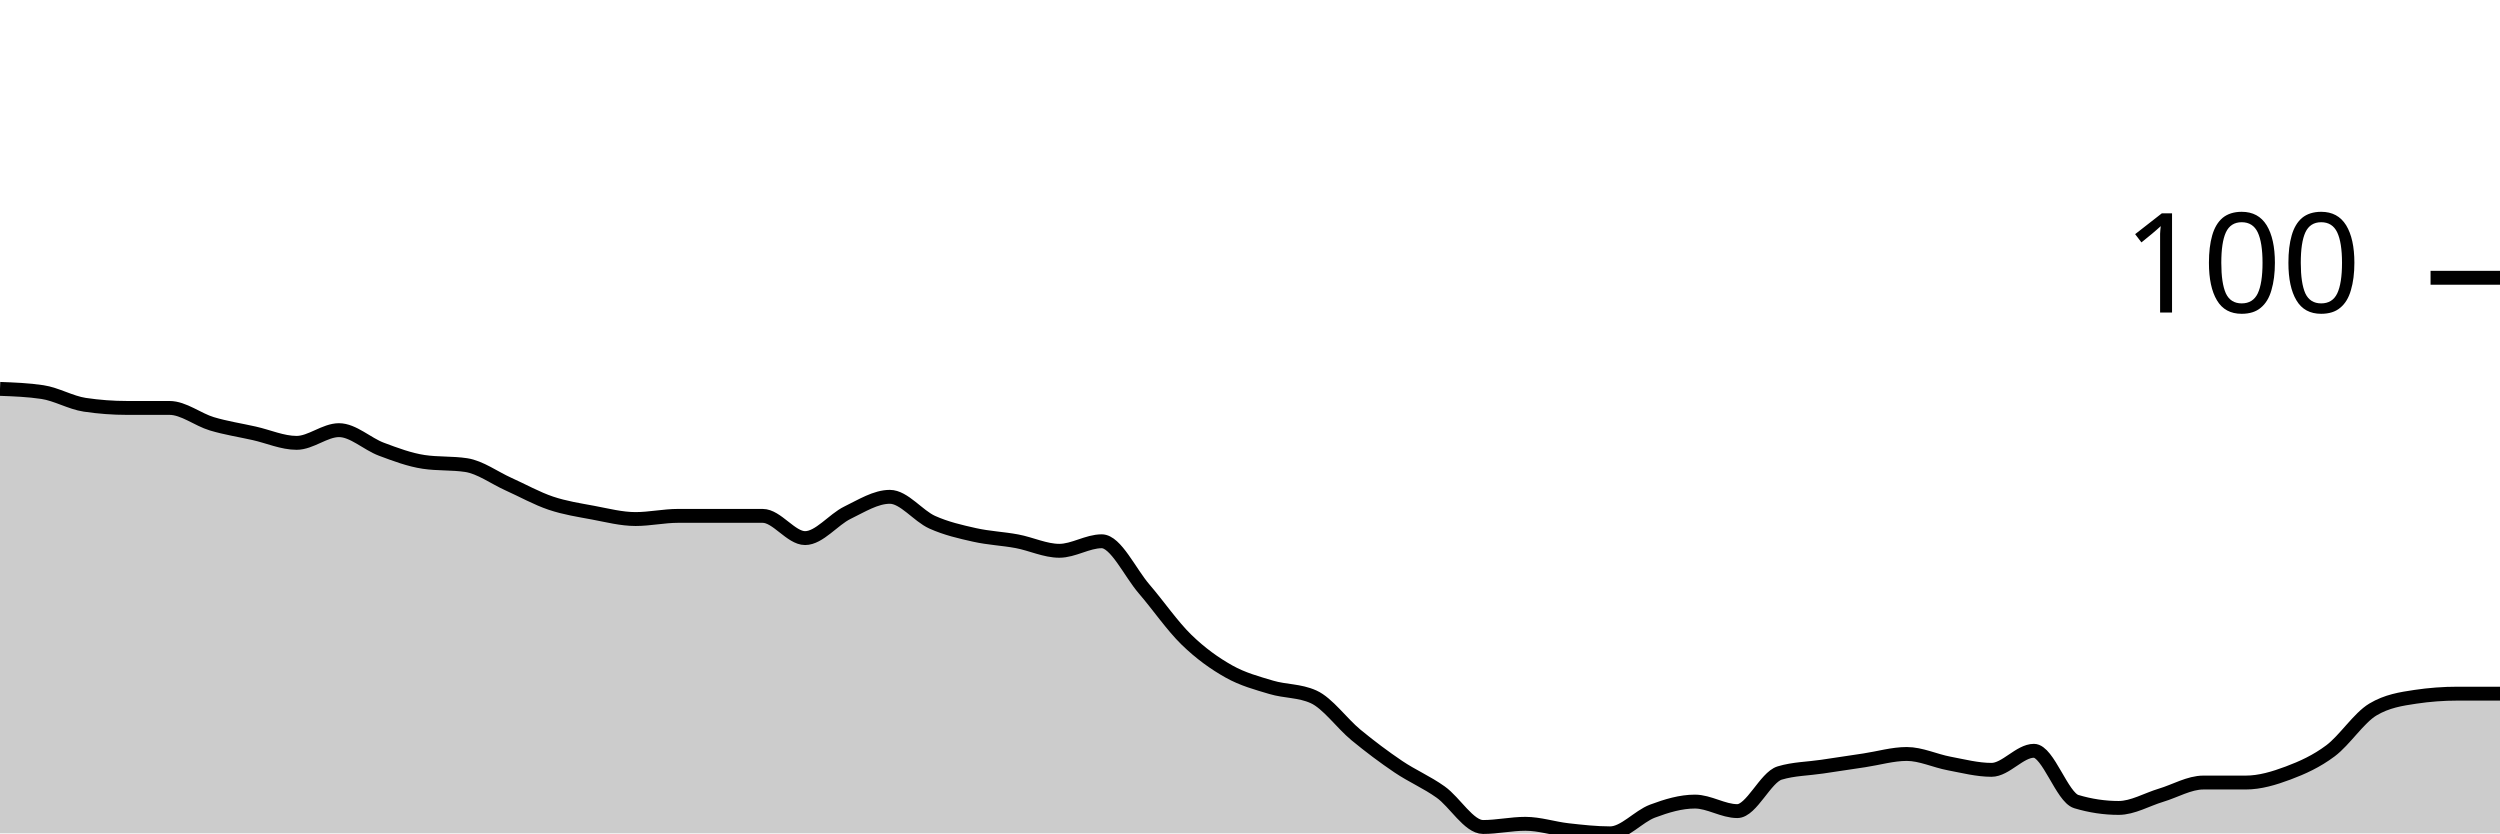
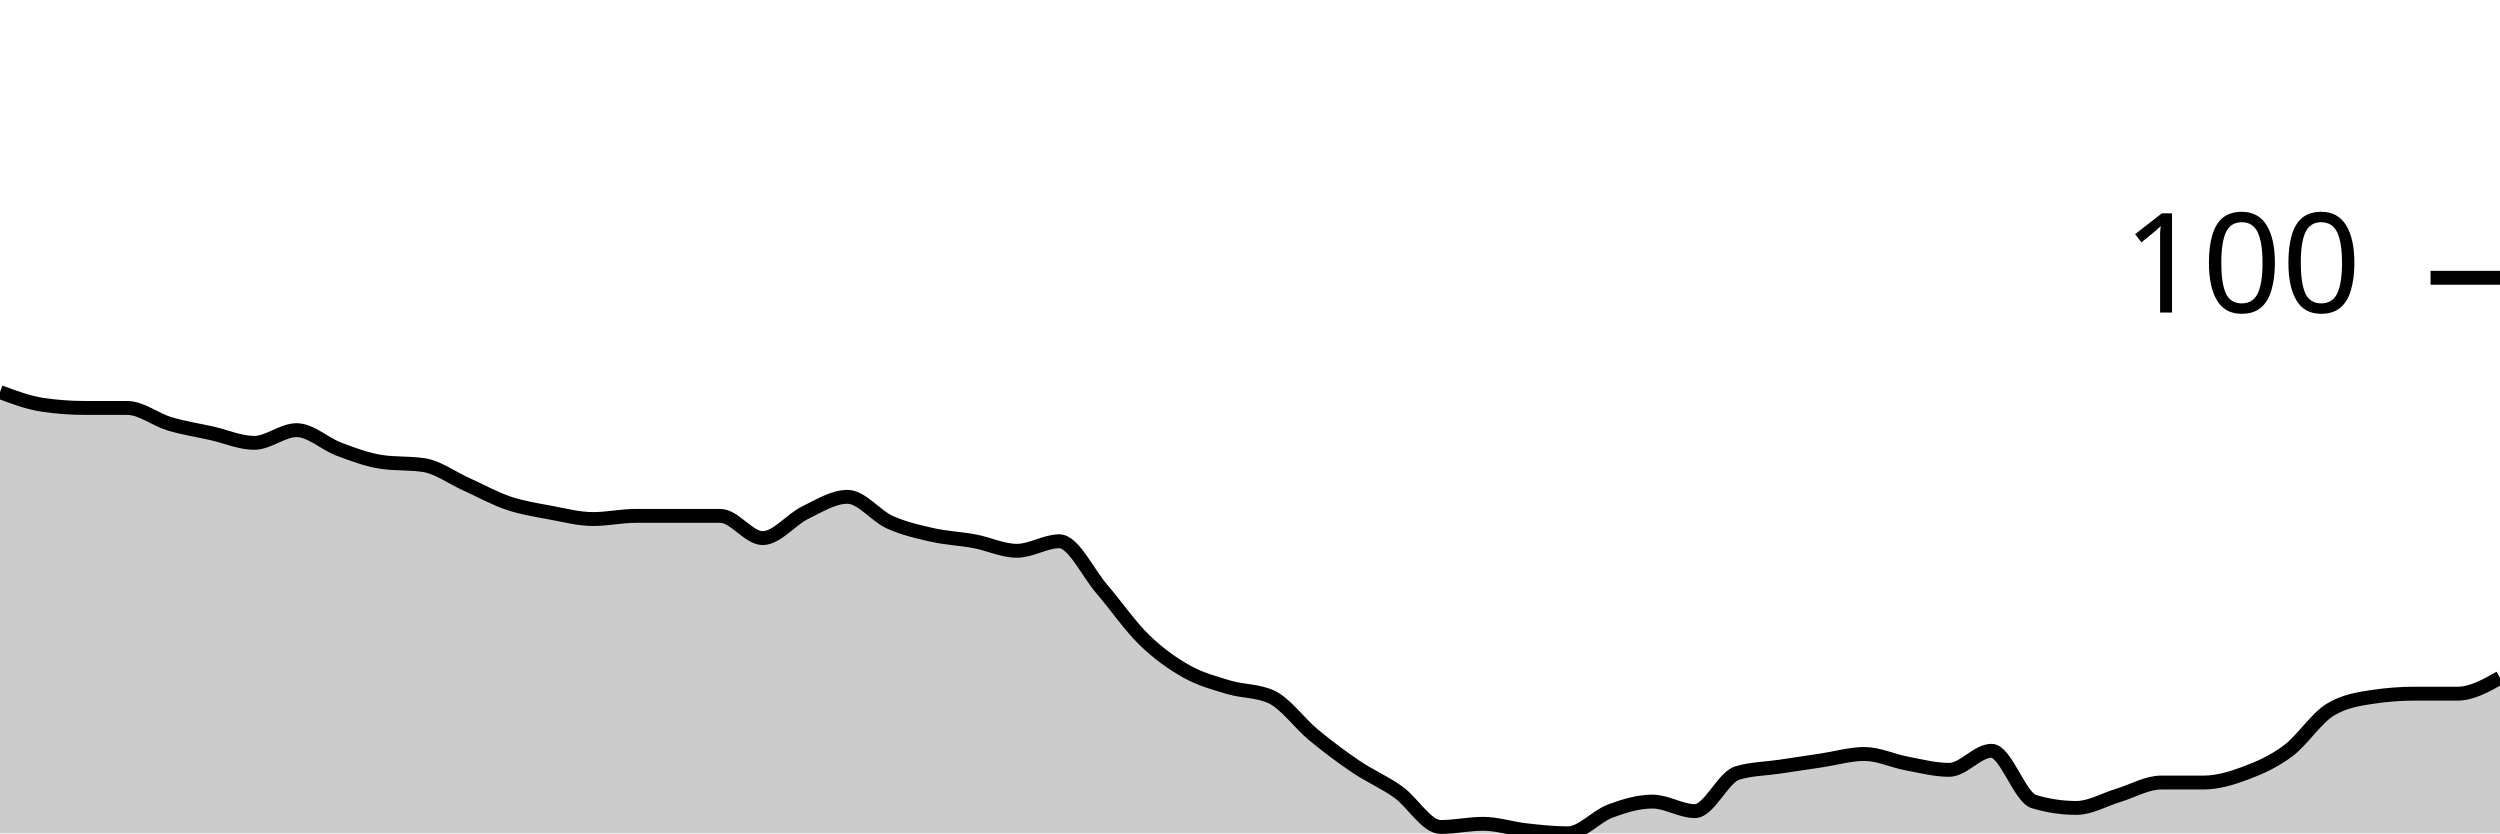
<svg xmlns="http://www.w3.org/2000/svg" viewBox="0 0 180 60">
  <g transform="translate(0,20)">
-     <path class="area" fill="rgba(0, 0, 0, 0.2)" d="M0,8C1.017,8.038,2.034,8.076,3.051,8.229C4.068,8.381,5.085,8.99,6.102,9.143C7.119,9.295,8.136,9.371,9.153,9.371C10.169,9.371,11.186,9.371,12.203,9.371C13.22,9.371,14.237,10.21,15.254,10.514C16.271,10.819,17.288,10.971,18.305,11.2C19.322,11.429,20.339,11.886,21.356,11.886C22.373,11.886,23.39,10.971,24.407,10.971C25.424,10.971,26.441,11.962,27.458,12.343C28.475,12.724,29.492,13.105,30.508,13.257C31.525,13.41,32.542,13.333,33.559,13.486C34.576,13.638,35.593,14.4,36.61,14.857C37.627,15.314,38.644,15.886,39.661,16.229C40.678,16.571,41.695,16.724,42.712,16.914C43.729,17.105,44.746,17.371,45.763,17.371C46.78,17.371,47.797,17.143,48.814,17.143C49.831,17.143,50.847,17.143,51.864,17.143C52.881,17.143,53.898,17.143,54.915,17.143C55.932,17.143,56.949,18.743,57.966,18.743C58.983,18.743,60,17.41,61.017,16.914C62.034,16.419,63.051,15.771,64.068,15.771C65.085,15.771,66.102,17.143,67.119,17.6C68.136,18.057,69.153,18.286,70.169,18.514C71.186,18.743,72.203,18.781,73.22,18.971C74.237,19.162,75.254,19.657,76.271,19.657C77.288,19.657,78.305,18.971,79.322,18.971C80.339,18.971,81.356,21.219,82.373,22.4C83.39,23.581,84.407,25.067,85.424,26.057C86.441,27.048,87.458,27.771,88.475,28.343C89.492,28.914,90.508,29.181,91.525,29.486C92.542,29.79,93.559,29.714,94.576,30.171C95.593,30.629,96.61,32.076,97.627,32.914C98.644,33.752,99.661,34.514,100.678,35.2C101.695,35.886,102.712,36.305,103.729,37.029C104.746,37.752,105.763,39.543,106.78,39.543C107.797,39.543,108.814,39.314,109.831,39.314C110.847,39.314,111.864,39.657,112.881,39.771C113.898,39.886,114.915,40,115.932,40C116.949,40,117.966,38.781,118.983,38.4C120,38.019,121.017,37.714,122.034,37.714C123.051,37.714,124.068,38.4,125.085,38.4C126.102,38.4,127.119,35.962,128.136,35.657C129.153,35.352,130.169,35.352,131.186,35.2C132.203,35.048,133.22,34.895,134.237,34.743C135.254,34.59,136.271,34.286,137.288,34.286C138.305,34.286,139.322,34.781,140.339,34.971C141.356,35.162,142.373,35.429,143.39,35.429C144.407,35.429,145.424,34.057,146.441,34.057C147.458,34.057,148.475,37.41,149.492,37.714C150.508,38.019,151.525,38.171,152.542,38.171C153.559,38.171,154.576,37.562,155.593,37.257C156.61,36.952,157.627,36.343,158.644,36.343C159.661,36.343,160.678,36.343,161.695,36.343C162.712,36.343,163.729,36.038,164.746,35.657C165.763,35.276,166.78,34.819,167.797,34.057C168.814,33.295,169.831,31.695,170.847,31.086C171.864,30.476,172.881,30.324,173.898,30.171C174.915,30.019,175.932,29.943,176.949,29.943C177.966,29.943,178.983,29.943,180,29.943L180,40C178.983,40,177.966,40,176.949,40C175.932,40,174.915,40,173.898,40C172.881,40,171.864,40,170.847,40C169.831,40,168.814,40,167.797,40C166.78,40,165.763,40,164.746,40C163.729,40,162.712,40,161.695,40C160.678,40,159.661,40,158.644,40C157.627,40,156.61,40,155.593,40C154.576,40,153.559,40,152.542,40C151.525,40,150.508,40,149.492,40C148.475,40,147.458,40,146.441,40C145.424,40,144.407,40,143.39,40C142.373,40,141.356,40,140.339,40C139.322,40,138.305,40,137.288,40C136.271,40,135.254,40,134.237,40C133.22,40,132.203,40,131.186,40C130.169,40,129.153,40,128.136,40C127.119,40,126.102,40,125.085,40C124.068,40,123.051,40,122.034,40C121.017,40,120,40,118.983,40C117.966,40,116.949,40,115.932,40C114.915,40,113.898,40,112.881,40C111.864,40,110.847,40,109.831,40C108.814,40,107.797,40,106.78,40C105.763,40,104.746,40,103.729,40C102.712,40,101.695,40,100.678,40C99.661,40,98.644,40,97.627,40C96.61,40,95.593,40,94.576,40C93.559,40,92.542,40,91.525,40C90.508,40,89.492,40,88.475,40C87.458,40,86.441,40,85.424,40C84.407,40,83.39,40,82.373,40C81.356,40,80.339,40,79.322,40C78.305,40,77.288,40,76.271,40C75.254,40,74.237,40,73.22,40C72.203,40,71.186,40,70.169,40C69.153,40,68.136,40,67.119,40C66.102,40,65.085,40,64.068,40C63.051,40,62.034,40,61.017,40C60,40,58.983,40,57.966,40C56.949,40,55.932,40,54.915,40C53.898,40,52.881,40,51.864,40C50.847,40,49.831,40,48.814,40C47.797,40,46.78,40,45.763,40C44.746,40,43.729,40,42.712,40C41.695,40,40.678,40,39.661,40C38.644,40,37.627,40,36.61,40C35.593,40,34.576,40,33.559,40C32.542,40,31.525,40,30.508,40C29.492,40,28.475,40,27.458,40C26.441,40,25.424,40,24.407,40C23.39,40,22.373,40,21.356,40C20.339,40,19.322,40,18.305,40C17.288,40,16.271,40,15.254,40C14.237,40,13.22,40,12.203,40C11.186,40,10.169,40,9.153,40C8.136,40,7.119,40,6.102,40C5.085,40,4.068,40,3.051,40C2.034,40,1.017,40,0,40Z" />
-     <path class="line" stroke="black" fill="none" d="M0,8C1.017,8.038,2.034,8.076,3.051,8.229C4.068,8.381,5.085,8.99,6.102,9.143C7.119,9.295,8.136,9.371,9.153,9.371C10.169,9.371,11.186,9.371,12.203,9.371C13.22,9.371,14.237,10.21,15.254,10.514C16.271,10.819,17.288,10.971,18.305,11.2C19.322,11.429,20.339,11.886,21.356,11.886C22.373,11.886,23.39,10.971,24.407,10.971C25.424,10.971,26.441,11.962,27.458,12.343C28.475,12.724,29.492,13.105,30.508,13.257C31.525,13.41,32.542,13.333,33.559,13.486C34.576,13.638,35.593,14.4,36.61,14.857C37.627,15.314,38.644,15.886,39.661,16.229C40.678,16.571,41.695,16.724,42.712,16.914C43.729,17.105,44.746,17.371,45.763,17.371C46.78,17.371,47.797,17.143,48.814,17.143C49.831,17.143,50.847,17.143,51.864,17.143C52.881,17.143,53.898,17.143,54.915,17.143C55.932,17.143,56.949,18.743,57.966,18.743C58.983,18.743,60,17.41,61.017,16.914C62.034,16.419,63.051,15.771,64.068,15.771C65.085,15.771,66.102,17.143,67.119,17.6C68.136,18.057,69.153,18.286,70.169,18.514C71.186,18.743,72.203,18.781,73.22,18.971C74.237,19.162,75.254,19.657,76.271,19.657C77.288,19.657,78.305,18.971,79.322,18.971C80.339,18.971,81.356,21.219,82.373,22.4C83.39,23.581,84.407,25.067,85.424,26.057C86.441,27.048,87.458,27.771,88.475,28.343C89.492,28.914,90.508,29.181,91.525,29.486C92.542,29.79,93.559,29.714,94.576,30.171C95.593,30.629,96.61,32.076,97.627,32.914C98.644,33.752,99.661,34.514,100.678,35.2C101.695,35.886,102.712,36.305,103.729,37.029C104.746,37.752,105.763,39.543,106.78,39.543C107.797,39.543,108.814,39.314,109.831,39.314C110.847,39.314,111.864,39.657,112.881,39.771C113.898,39.886,114.915,40,115.932,40C116.949,40,117.966,38.781,118.983,38.4C120,38.019,121.017,37.714,122.034,37.714C123.051,37.714,124.068,38.4,125.085,38.4C126.102,38.4,127.119,35.962,128.136,35.657C129.153,35.352,130.169,35.352,131.186,35.2C132.203,35.048,133.22,34.895,134.237,34.743C135.254,34.59,136.271,34.286,137.288,34.286C138.305,34.286,139.322,34.781,140.339,34.971C141.356,35.162,142.373,35.429,143.39,35.429C144.407,35.429,145.424,34.057,146.441,34.057C147.458,34.057,148.475,37.41,149.492,37.714C150.508,38.019,151.525,38.171,152.542,38.171C153.559,38.171,154.576,37.562,155.593,37.257C156.61,36.952,157.627,36.343,158.644,36.343C159.661,36.343,160.678,36.343,161.695,36.343C162.712,36.343,163.729,36.038,164.746,35.657C165.763,35.276,166.78,34.819,167.797,34.057C168.814,33.295,169.831,31.695,170.847,31.086C171.864,30.476,172.881,30.324,173.898,30.171C174.915,30.019,175.932,29.943,176.949,29.943C177.966,29.943,178.983,29.943,180,29.943" />
+     <path class="area" fill="rgba(0, 0, 0, 0.2)" d="M0,8.229C1.017,8.61,2.034,8.99,3.051,9.143C4.068,9.295,5.085,9.371,6.102,9.371C7.119,9.371,8.136,9.371,9.153,9.371C10.169,9.371,11.186,10.21,12.203,10.514C13.22,10.819,14.237,10.971,15.254,11.2C16.271,11.429,17.288,11.886,18.305,11.886C19.322,11.886,20.339,10.971,21.356,10.971C22.373,10.971,23.39,11.962,24.407,12.343C25.424,12.724,26.441,13.105,27.458,13.257C28.475,13.41,29.492,13.333,30.508,13.486C31.525,13.638,32.542,14.4,33.559,14.857C34.576,15.314,35.593,15.886,36.61,16.229C37.627,16.571,38.644,16.724,39.661,16.914C40.678,17.105,41.695,17.371,42.712,17.371C43.729,17.371,44.746,17.143,45.763,17.143C46.78,17.143,47.797,17.143,48.814,17.143C49.831,17.143,50.847,17.143,51.864,17.143C52.881,17.143,53.898,18.743,54.915,18.743C55.932,18.743,56.949,17.41,57.966,16.914C58.983,16.419,60,15.771,61.017,15.771C62.034,15.771,63.051,17.143,64.068,17.6C65.085,18.057,66.102,18.286,67.119,18.514C68.136,18.743,69.153,18.781,70.169,18.971C71.186,19.162,72.203,19.657,73.22,19.657C74.237,19.657,75.254,18.971,76.271,18.971C77.288,18.971,78.305,21.219,79.322,22.4C80.339,23.581,81.356,25.067,82.373,26.057C83.39,27.048,84.407,27.771,85.424,28.343C86.441,28.914,87.458,29.181,88.475,29.486C89.492,29.79,90.508,29.714,91.525,30.171C92.542,30.629,93.559,32.076,94.576,32.914C95.593,33.752,96.61,34.514,97.627,35.2C98.644,35.886,99.661,36.305,100.678,37.029C101.695,37.752,102.712,39.543,103.729,39.543C104.746,39.543,105.763,39.314,106.78,39.314C107.797,39.314,108.814,39.657,109.831,39.771C110.847,39.886,111.864,40,112.881,40C113.898,40,114.915,38.781,115.932,38.4C116.949,38.019,117.966,37.714,118.983,37.714C120,37.714,121.017,38.4,122.034,38.4C123.051,38.4,124.068,35.962,125.085,35.657C126.102,35.352,127.119,35.352,128.136,35.2C129.153,35.048,130.169,34.895,131.186,34.743C132.203,34.59,133.22,34.286,134.237,34.286C135.254,34.286,136.271,34.781,137.288,34.971C138.305,35.162,139.322,35.429,140.339,35.429C141.356,35.429,142.373,34.057,143.39,34.057C144.407,34.057,145.424,37.41,146.441,37.714C147.458,38.019,148.475,38.171,149.492,38.171C150.508,38.171,151.525,37.562,152.542,37.257C153.559,36.952,154.576,36.343,155.593,36.343C156.61,36.343,157.627,36.343,158.644,36.343C159.661,36.343,160.678,36.038,161.695,35.657C162.712,35.276,163.729,34.819,164.746,34.057C165.763,33.295,166.78,31.695,167.797,31.086C168.814,30.476,169.831,30.324,170.847,30.171C171.864,30.019,172.881,29.943,173.898,29.943C174.915,29.943,175.932,29.943,176.949,29.943C177.966,29.943,178.983,29.371,180,28.8L180,40C178.983,40,177.966,40,176.949,40C175.932,40,174.915,40,173.898,40C172.881,40,171.864,40,170.847,40C169.831,40,168.814,40,167.797,40C166.78,40,165.763,40,164.746,40C163.729,40,162.712,40,161.695,40C160.678,40,159.661,40,158.644,40C157.627,40,156.61,40,155.593,40C154.576,40,153.559,40,152.542,40C151.525,40,150.508,40,149.492,40C148.475,40,147.458,40,146.441,40C145.424,40,144.407,40,143.39,40C142.373,40,141.356,40,140.339,40C139.322,40,138.305,40,137.288,40C136.271,40,135.254,40,134.237,40C133.22,40,132.203,40,131.186,40C130.169,40,129.153,40,128.136,40C127.119,40,126.102,40,125.085,40C124.068,40,123.051,40,122.034,40C121.017,40,120,40,118.983,40C117.966,40,116.949,40,115.932,40C114.915,40,113.898,40,112.881,40C111.864,40,110.847,40,109.831,40C108.814,40,107.797,40,106.78,40C105.763,40,104.746,40,103.729,40C102.712,40,101.695,40,100.678,40C99.661,40,98.644,40,97.627,40C96.61,40,95.593,40,94.576,40C93.559,40,92.542,40,91.525,40C90.508,40,89.492,40,88.475,40C87.458,40,86.441,40,85.424,40C84.407,40,83.39,40,82.373,40C81.356,40,80.339,40,79.322,40C78.305,40,77.288,40,76.271,40C75.254,40,74.237,40,73.22,40C72.203,40,71.186,40,70.169,40C69.153,40,68.136,40,67.119,40C66.102,40,65.085,40,64.068,40C63.051,40,62.034,40,61.017,40C60,40,58.983,40,57.966,40C56.949,40,55.932,40,54.915,40C53.898,40,52.881,40,51.864,40C50.847,40,49.831,40,48.814,40C47.797,40,46.78,40,45.763,40C44.746,40,43.729,40,42.712,40C41.695,40,40.678,40,39.661,40C38.644,40,37.627,40,36.61,40C35.593,40,34.576,40,33.559,40C32.542,40,31.525,40,30.508,40C29.492,40,28.475,40,27.458,40C26.441,40,25.424,40,24.407,40C23.39,40,22.373,40,21.356,40C20.339,40,19.322,40,18.305,40C17.288,40,16.271,40,15.254,40C14.237,40,13.22,40,12.203,40C11.186,40,10.169,40,9.153,40C8.136,40,7.119,40,6.102,40C5.085,40,4.068,40,3.051,40C2.034,40,1.017,40,0,40Z" />
+     <path class="line" stroke="black" fill="none" d="M0,8.229C1.017,8.61,2.034,8.99,3.051,9.143C4.068,9.295,5.085,9.371,6.102,9.371C7.119,9.371,8.136,9.371,9.153,9.371C10.169,9.371,11.186,10.21,12.203,10.514C13.22,10.819,14.237,10.971,15.254,11.2C16.271,11.429,17.288,11.886,18.305,11.886C19.322,11.886,20.339,10.971,21.356,10.971C22.373,10.971,23.39,11.962,24.407,12.343C25.424,12.724,26.441,13.105,27.458,13.257C28.475,13.41,29.492,13.333,30.508,13.486C31.525,13.638,32.542,14.4,33.559,14.857C34.576,15.314,35.593,15.886,36.61,16.229C37.627,16.571,38.644,16.724,39.661,16.914C40.678,17.105,41.695,17.371,42.712,17.371C43.729,17.371,44.746,17.143,45.763,17.143C46.78,17.143,47.797,17.143,48.814,17.143C49.831,17.143,50.847,17.143,51.864,17.143C52.881,17.143,53.898,18.743,54.915,18.743C55.932,18.743,56.949,17.41,57.966,16.914C58.983,16.419,60,15.771,61.017,15.771C62.034,15.771,63.051,17.143,64.068,17.6C65.085,18.057,66.102,18.286,67.119,18.514C68.136,18.743,69.153,18.781,70.169,18.971C71.186,19.162,72.203,19.657,73.22,19.657C74.237,19.657,75.254,18.971,76.271,18.971C77.288,18.971,78.305,21.219,79.322,22.4C80.339,23.581,81.356,25.067,82.373,26.057C83.39,27.048,84.407,27.771,85.424,28.343C86.441,28.914,87.458,29.181,88.475,29.486C89.492,29.79,90.508,29.714,91.525,30.171C92.542,30.629,93.559,32.076,94.576,32.914C95.593,33.752,96.61,34.514,97.627,35.2C98.644,35.886,99.661,36.305,100.678,37.029C101.695,37.752,102.712,39.543,103.729,39.543C104.746,39.543,105.763,39.314,106.78,39.314C107.797,39.314,108.814,39.657,109.831,39.771C110.847,39.886,111.864,40,112.881,40C113.898,40,114.915,38.781,115.932,38.4C116.949,38.019,117.966,37.714,118.983,37.714C120,37.714,121.017,38.4,122.034,38.4C123.051,38.4,124.068,35.962,125.085,35.657C126.102,35.352,127.119,35.352,128.136,35.2C129.153,35.048,130.169,34.895,131.186,34.743C132.203,34.59,133.22,34.286,134.237,34.286C135.254,34.286,136.271,34.781,137.288,34.971C138.305,35.162,139.322,35.429,140.339,35.429C141.356,35.429,142.373,34.057,143.39,34.057C144.407,34.057,145.424,37.41,146.441,37.714C147.458,38.019,148.475,38.171,149.492,38.171C150.508,38.171,151.525,37.562,152.542,37.257C153.559,36.952,154.576,36.343,155.593,36.343C156.61,36.343,157.627,36.343,158.644,36.343C159.661,36.343,160.678,36.038,161.695,35.657C162.712,35.276,163.729,34.819,164.746,34.057C165.763,33.295,166.78,31.695,167.797,31.086C168.814,30.476,169.831,30.324,170.847,30.171C171.864,30.019,172.881,29.943,173.898,29.943C174.915,29.943,175.932,29.943,176.949,29.943C177.966,29.943,178.983,29.371,180,28.8" />
    <path class="axis-ceiling" stroke-width="1" stroke="black" fill="none" d="M175,0L180,0" />
    <text class="axis-ceiling-label" font-family="sans-serif" text-anchor="end" font-size="10px" x="170" y="2.5">100</text>
  </g>
</svg>
